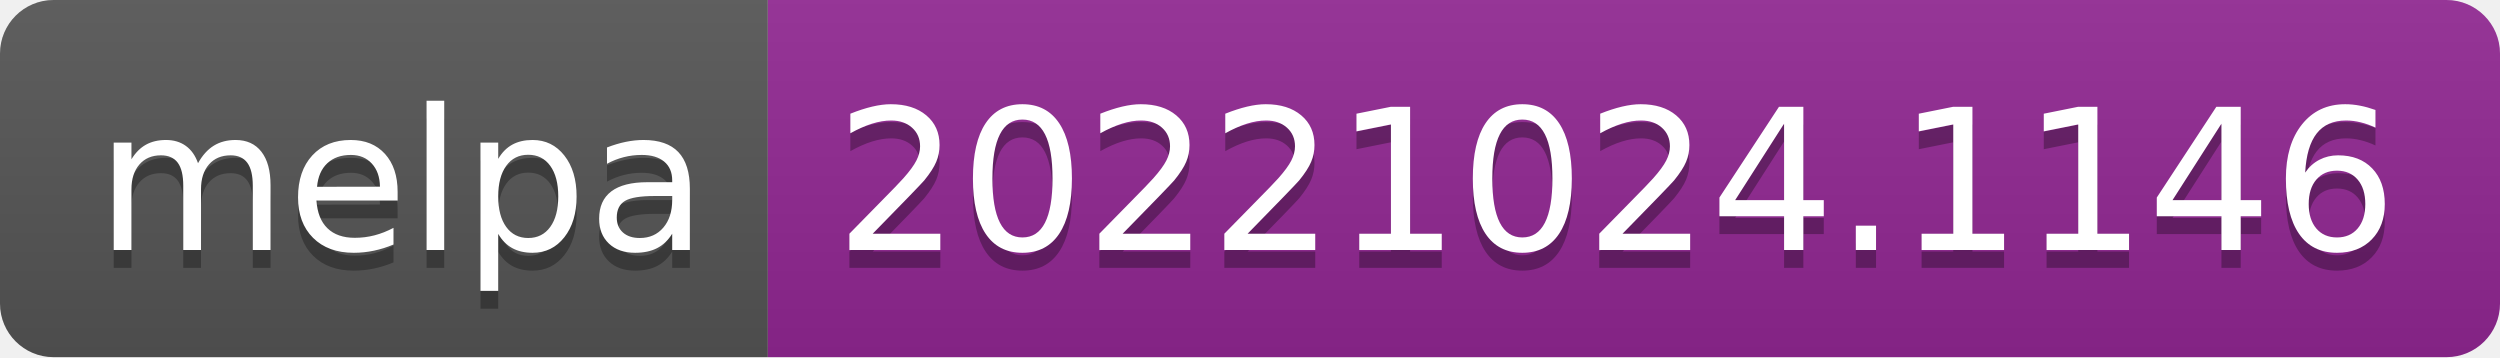
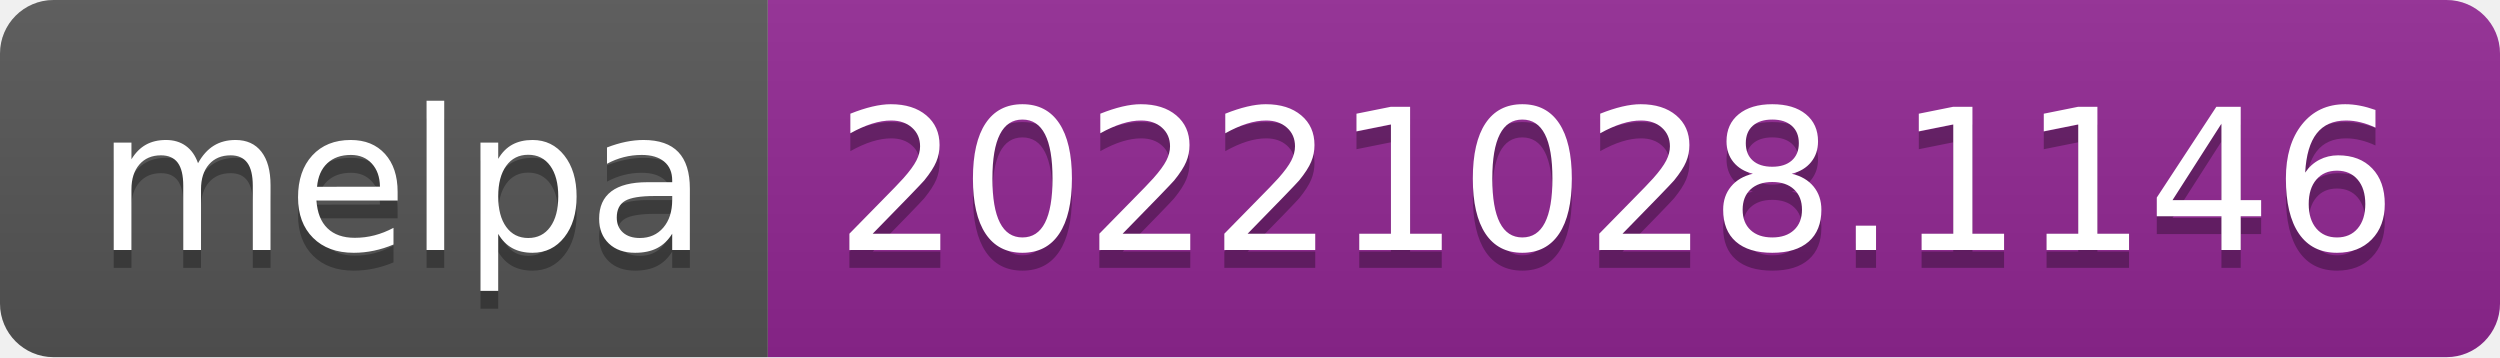
- <svg xmlns="http://www.w3.org/2000/svg" width="140" height="20" role="img" aria-label="melpa: 20221024.1146">
+ <svg xmlns="http://www.w3.org/2000/svg" width="140" height="20" role="img" aria-label="melpa: 20221028.1146">
  <linearGradient id="s" x2="0" y2="100%">
    <stop offset="0" stop-color="#bbb" stop-opacity=".1" />
    <stop offset="1" stop-opacity=".1" />
  </linearGradient>
  <clipPath id="r">
    <rect width="140" height="20" rx="3" fill="#fff" />
  </clipPath>
  <g clip-path="url(#r)">
    <rect width="43" height="20" fill="#555" />
    <rect x="43" width="97" height="20" fill="#922793" />
    <rect width="140" height="20" fill="url(#s)" />
  </g>
  <g fill="#fff" text-anchor="middle" font-family="Verdana,Geneva,DejaVu Sans,sans-serif" text-rendering="geometricPrecision" font-size="110">
    <text aria-hidden="true" x="225" y="150" fill="#010101" fill-opacity=".3" transform="scale(.1)" textLength="330">melpa</text>
    <text x="225" y="140" transform="scale(.1)" fill="#fff" textLength="330">melpa</text>
-     <text aria-hidden="true" x="905" y="150" fill="#010101" fill-opacity=".3" transform="scale(.1)" textLength="870">20221024.1146</text>
-     <text x="905" y="140" transform="scale(.1)" fill="#fff" textLength="870">20221024.1146</text>
+     <text aria-hidden="true" x="905" y="150" fill="#010101" fill-opacity=".3" transform="scale(.1)" textLength="870">20221028.1146</text>
+     <text x="905" y="140" transform="scale(.1)" fill="#fff" textLength="870">20221028.1146</text>
  </g>
</svg>
